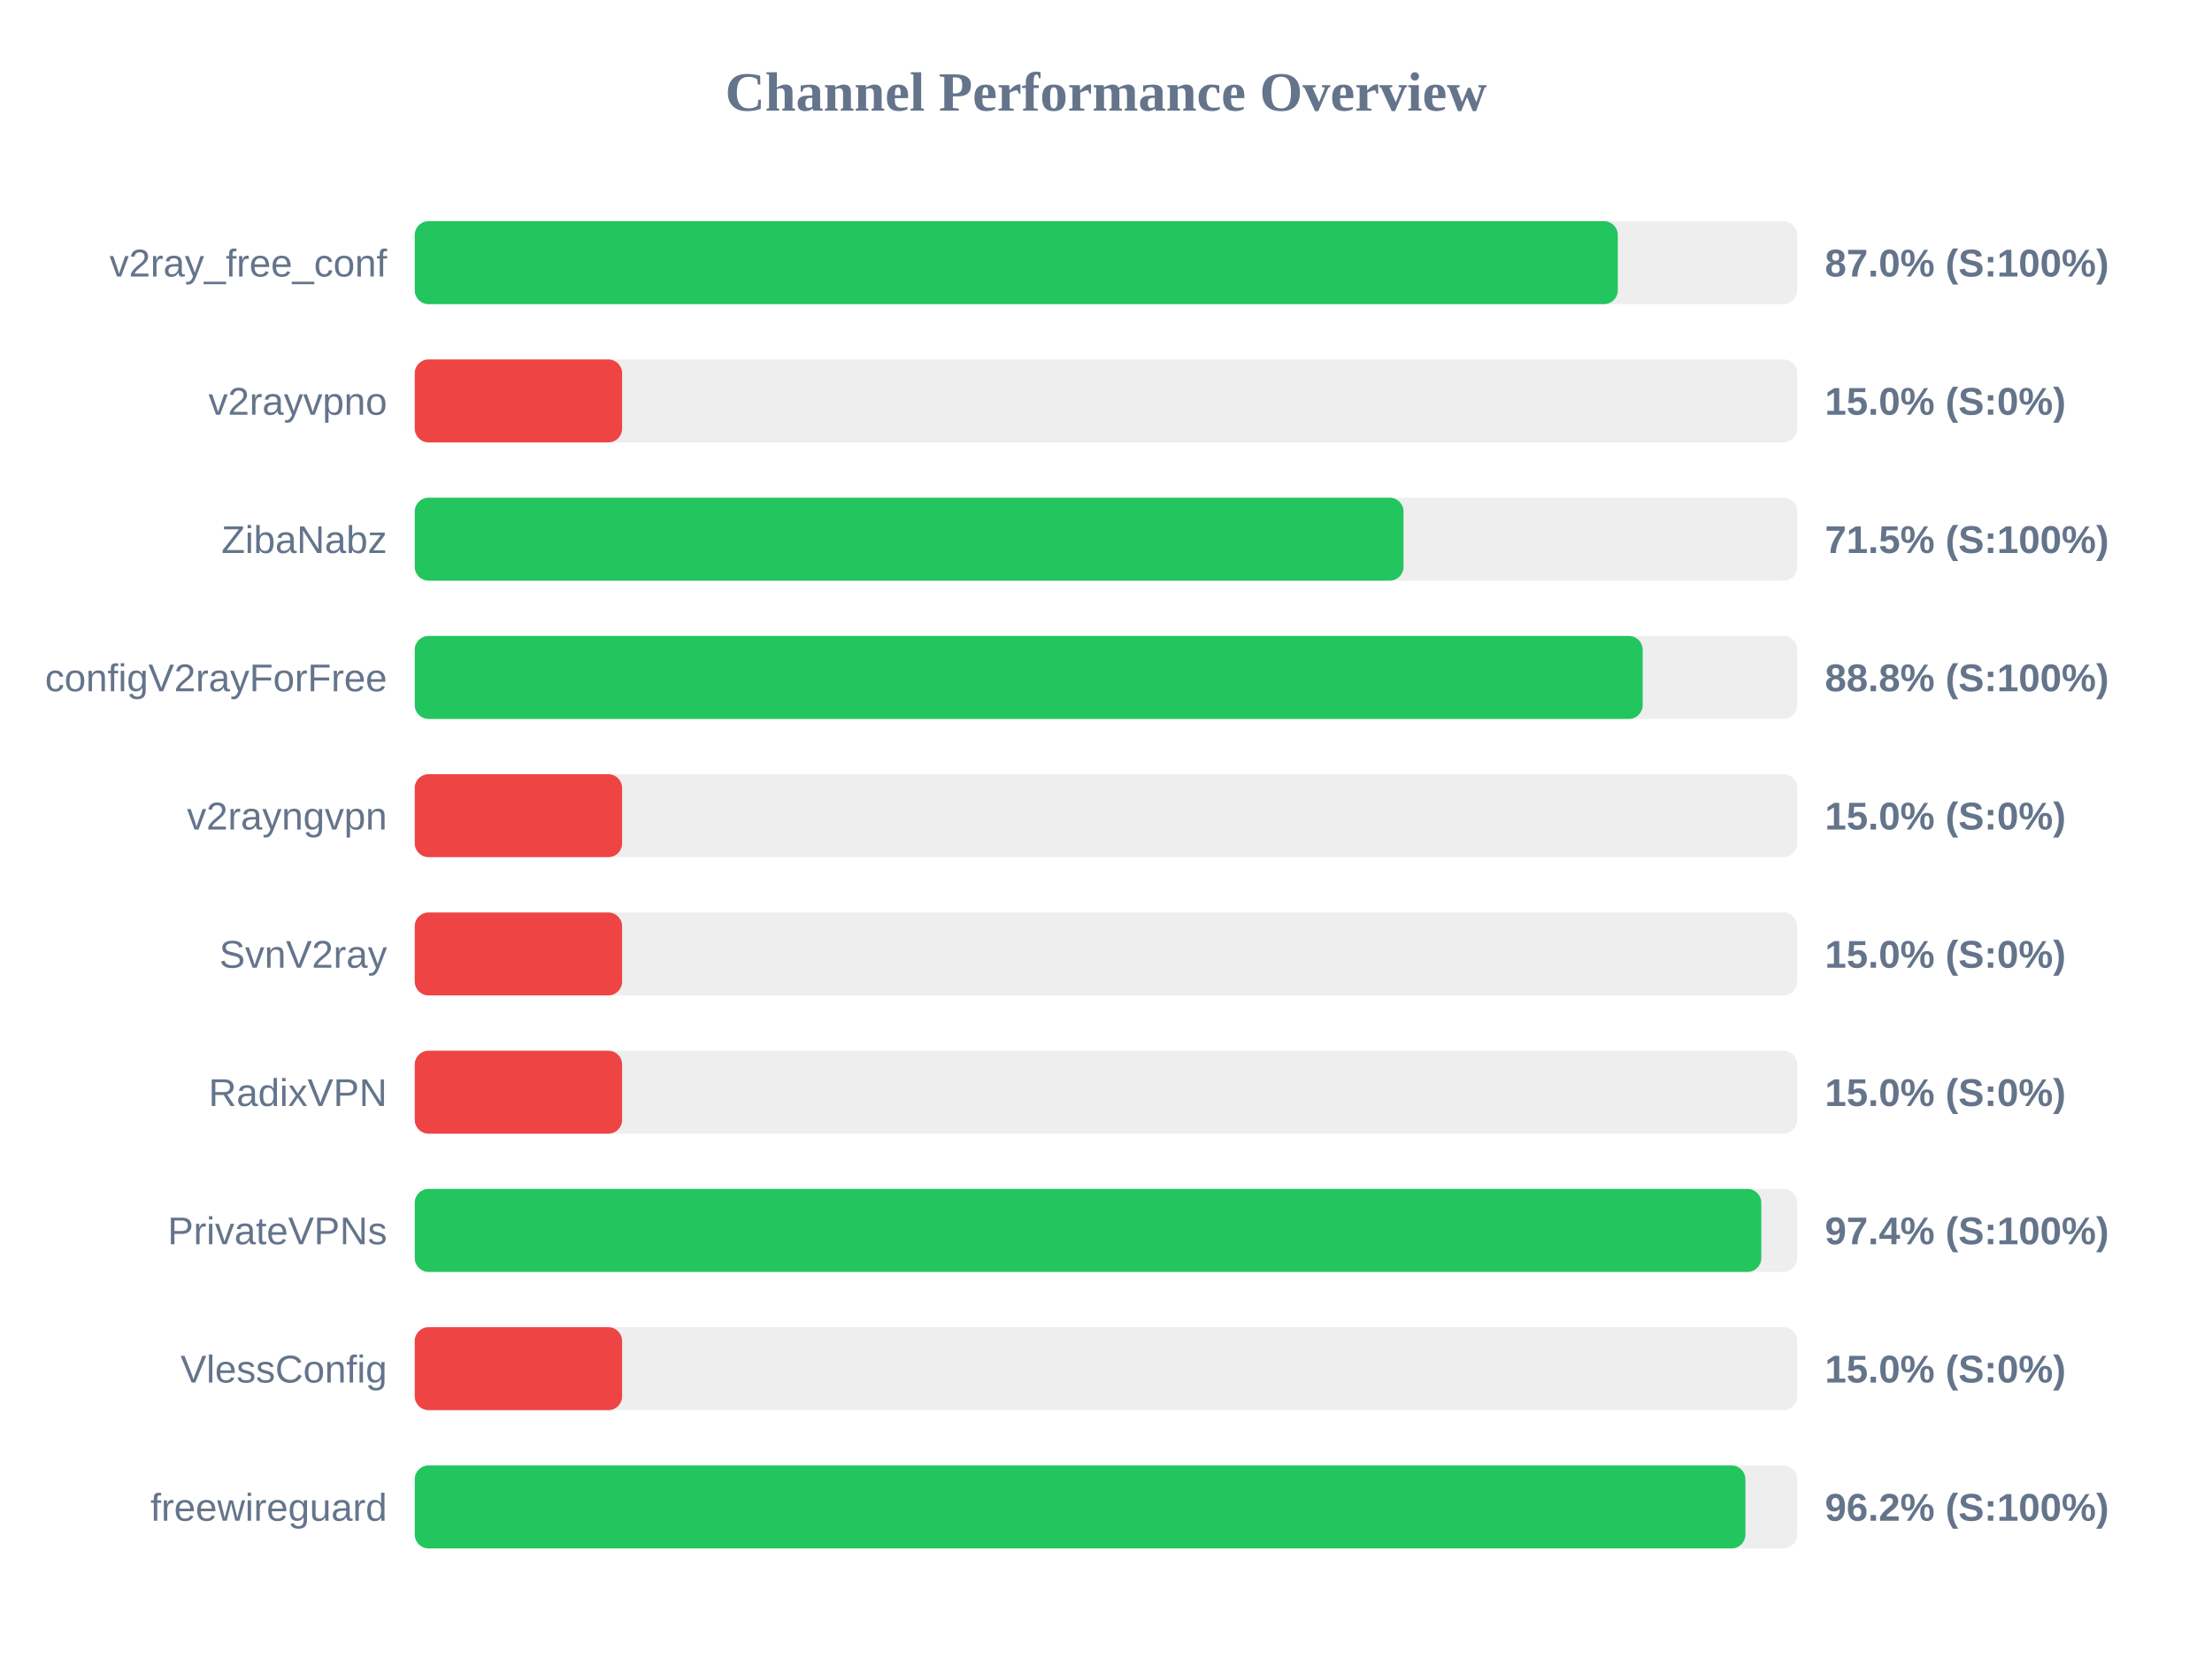
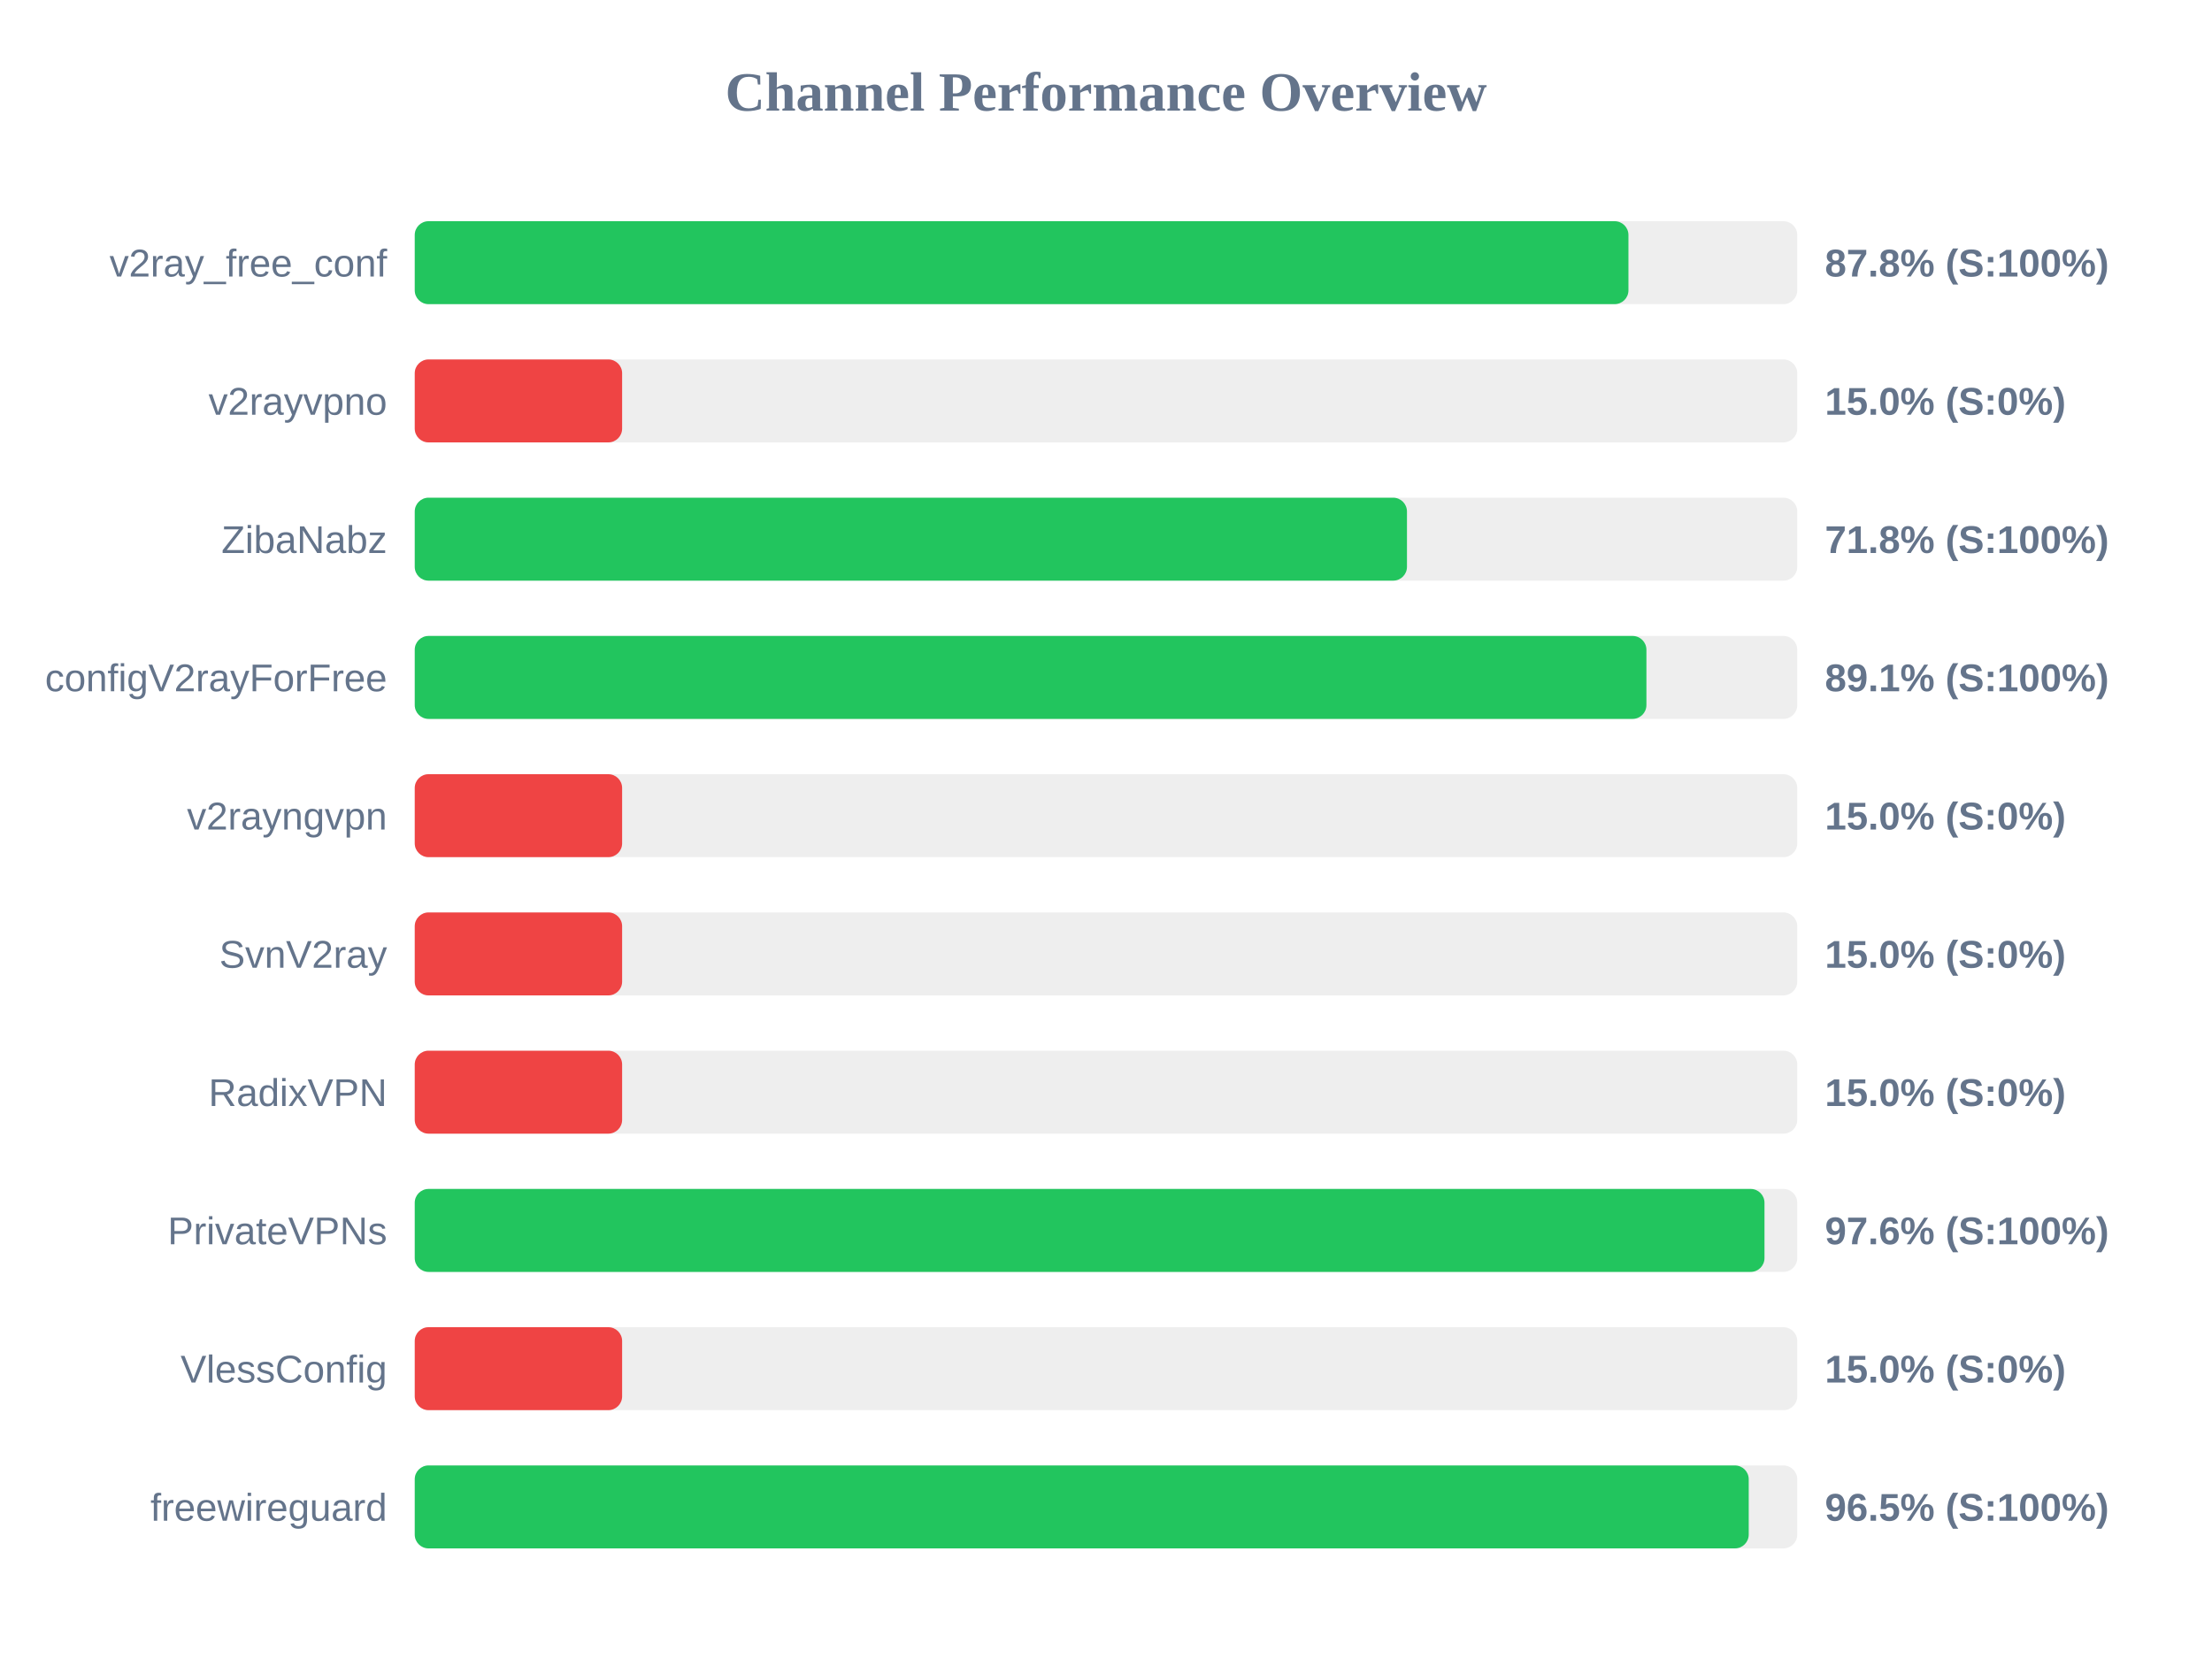
<svg xmlns="http://www.w3.org/2000/svg" width="800" height="600" version="1.1">
  <style>
        .row { font: 14px Arial; fill: #64748b; }
        .score { font: bold 14px Arial; fill: #64748b; }
    </style>
  <text x="400" y="40" text-anchor="middle" font-size="20px" font-weight="bold" fill="#64748b">Channel Performance Overview</text>
  <rect x="150" y="80" width="500" height="30" fill="#eee" rx="5" />
-   <rect x="150" y="80" width="435.1" height="30" fill="#22c55e" rx="5" />
+   <rect x="150" y="80" width="438.95" height="30" fill="#22c55e" rx="5" />
  <text x="140" y="100" text-anchor="end" class="row">v2ray_free_conf</text>
-   <text x="660" y="100" text-anchor="start" class="score">87.0% (S:100%)</text>
+   <text x="660" y="100" text-anchor="start" class="score">87.8% (S:100%)</text>
  <rect x="150" y="130" width="500" height="30" fill="#eee" rx="5" />
  <rect x="150" y="130" width="75.0" height="30" fill="#ef4444" rx="5" />
  <text x="140" y="150" text-anchor="end" class="row">v2rayvpno</text>
  <text x="660" y="150" text-anchor="start" class="score">15.0% (S:0%)</text>
  <rect x="150" y="180" width="500" height="30" fill="#eee" rx="5" />
-   <rect x="150" y="180" width="357.6" height="30" fill="#22c55e" rx="5" />
+   <rect x="150" y="180" width="358.85" height="30" fill="#22c55e" rx="5" />
  <text x="140" y="200" text-anchor="end" class="row">ZibaNabz</text>
-   <text x="660" y="200" text-anchor="start" class="score">71.5% (S:100%)</text>
+   <text x="660" y="200" text-anchor="start" class="score">71.8% (S:100%)</text>
  <rect x="150" y="230" width="500" height="30" fill="#eee" rx="5" />
-   <rect x="150" y="230" width="444.1" height="30" fill="#22c55e" rx="5" />
+   <rect x="150" y="230" width="445.45" height="30" fill="#22c55e" rx="5" />
  <text x="140" y="250" text-anchor="end" class="row">configV2rayForFree</text>
-   <text x="660" y="250" text-anchor="start" class="score">88.8% (S:100%)</text>
+   <text x="660" y="250" text-anchor="start" class="score">89.1% (S:100%)</text>
  <rect x="150" y="280" width="500" height="30" fill="#eee" rx="5" />
  <rect x="150" y="280" width="75.0" height="30" fill="#ef4444" rx="5" />
  <text x="140" y="300" text-anchor="end" class="row">v2rayngvpn</text>
  <text x="660" y="300" text-anchor="start" class="score">15.0% (S:0%)</text>
  <rect x="150" y="330" width="500" height="30" fill="#eee" rx="5" />
  <rect x="150" y="330" width="75.0" height="30" fill="#ef4444" rx="5" />
  <text x="140" y="350" text-anchor="end" class="row">SvnV2ray</text>
  <text x="660" y="350" text-anchor="start" class="score">15.0% (S:0%)</text>
  <rect x="150" y="380" width="500" height="30" fill="#eee" rx="5" />
  <rect x="150" y="380" width="75.0" height="30" fill="#ef4444" rx="5" />
  <text x="140" y="400" text-anchor="end" class="row">RadixVPN</text>
  <text x="660" y="400" text-anchor="start" class="score">15.0% (S:0%)</text>
  <rect x="150" y="430" width="500" height="30" fill="#eee" rx="5" />
-   <rect x="150" y="430" width="487.0" height="30" fill="#22c55e" rx="5" />
+   <rect x="150" y="430" width="488.15" height="30" fill="#22c55e" rx="5" />
  <text x="140" y="450" text-anchor="end" class="row">PrivateVPNs</text>
-   <text x="660" y="450" text-anchor="start" class="score">97.4% (S:100%)</text>
+   <text x="660" y="450" text-anchor="start" class="score">97.6% (S:100%)</text>
  <rect x="150" y="480" width="500" height="30" fill="#eee" rx="5" />
  <rect x="150" y="480" width="75.0" height="30" fill="#ef4444" rx="5" />
  <text x="140" y="500" text-anchor="end" class="row">VlessConfig</text>
  <text x="660" y="500" text-anchor="start" class="score">15.0% (S:0%)</text>
  <rect x="150" y="530" width="500" height="30" fill="#eee" rx="5" />
-   <rect x="150" y="530" width="481.25" height="30" fill="#22c55e" rx="5" />
+   <rect x="150" y="530" width="482.45" height="30" fill="#22c55e" rx="5" />
  <text x="140" y="550" text-anchor="end" class="row">freewireguard</text>
-   <text x="660" y="550" text-anchor="start" class="score">96.2% (S:100%)</text>
+   <text x="660" y="550" text-anchor="start" class="score">96.5% (S:100%)</text>
</svg>
